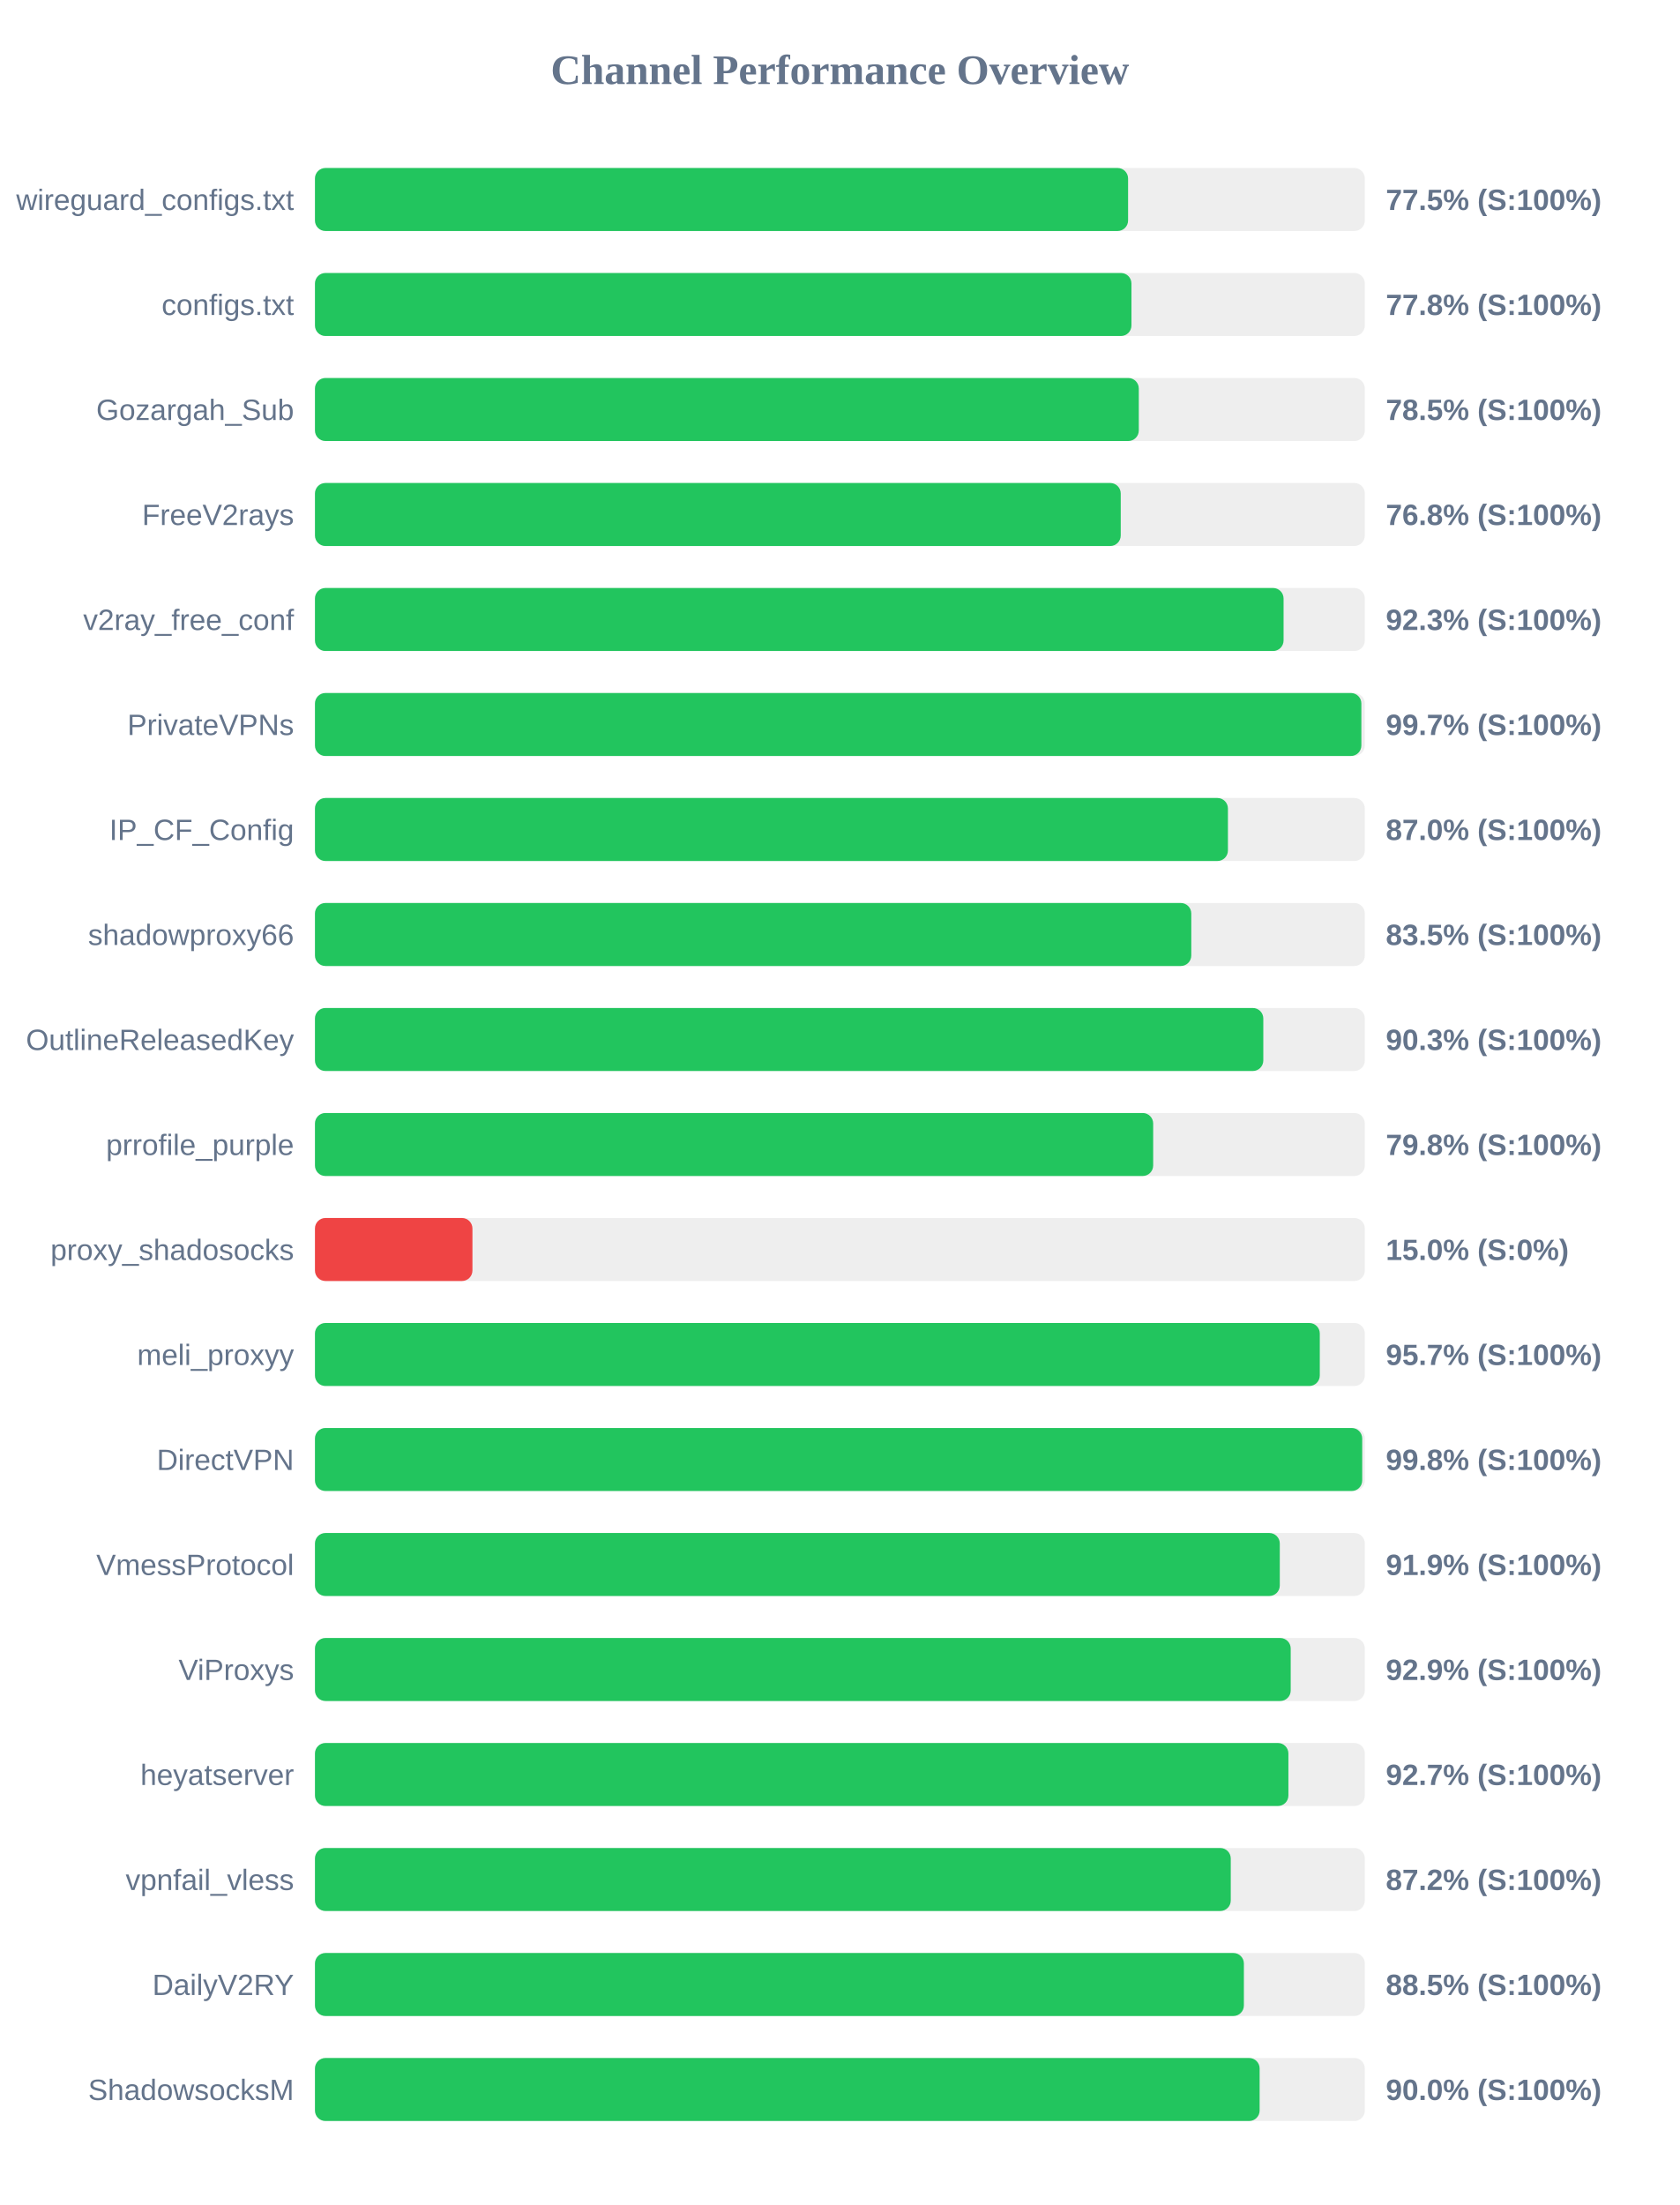
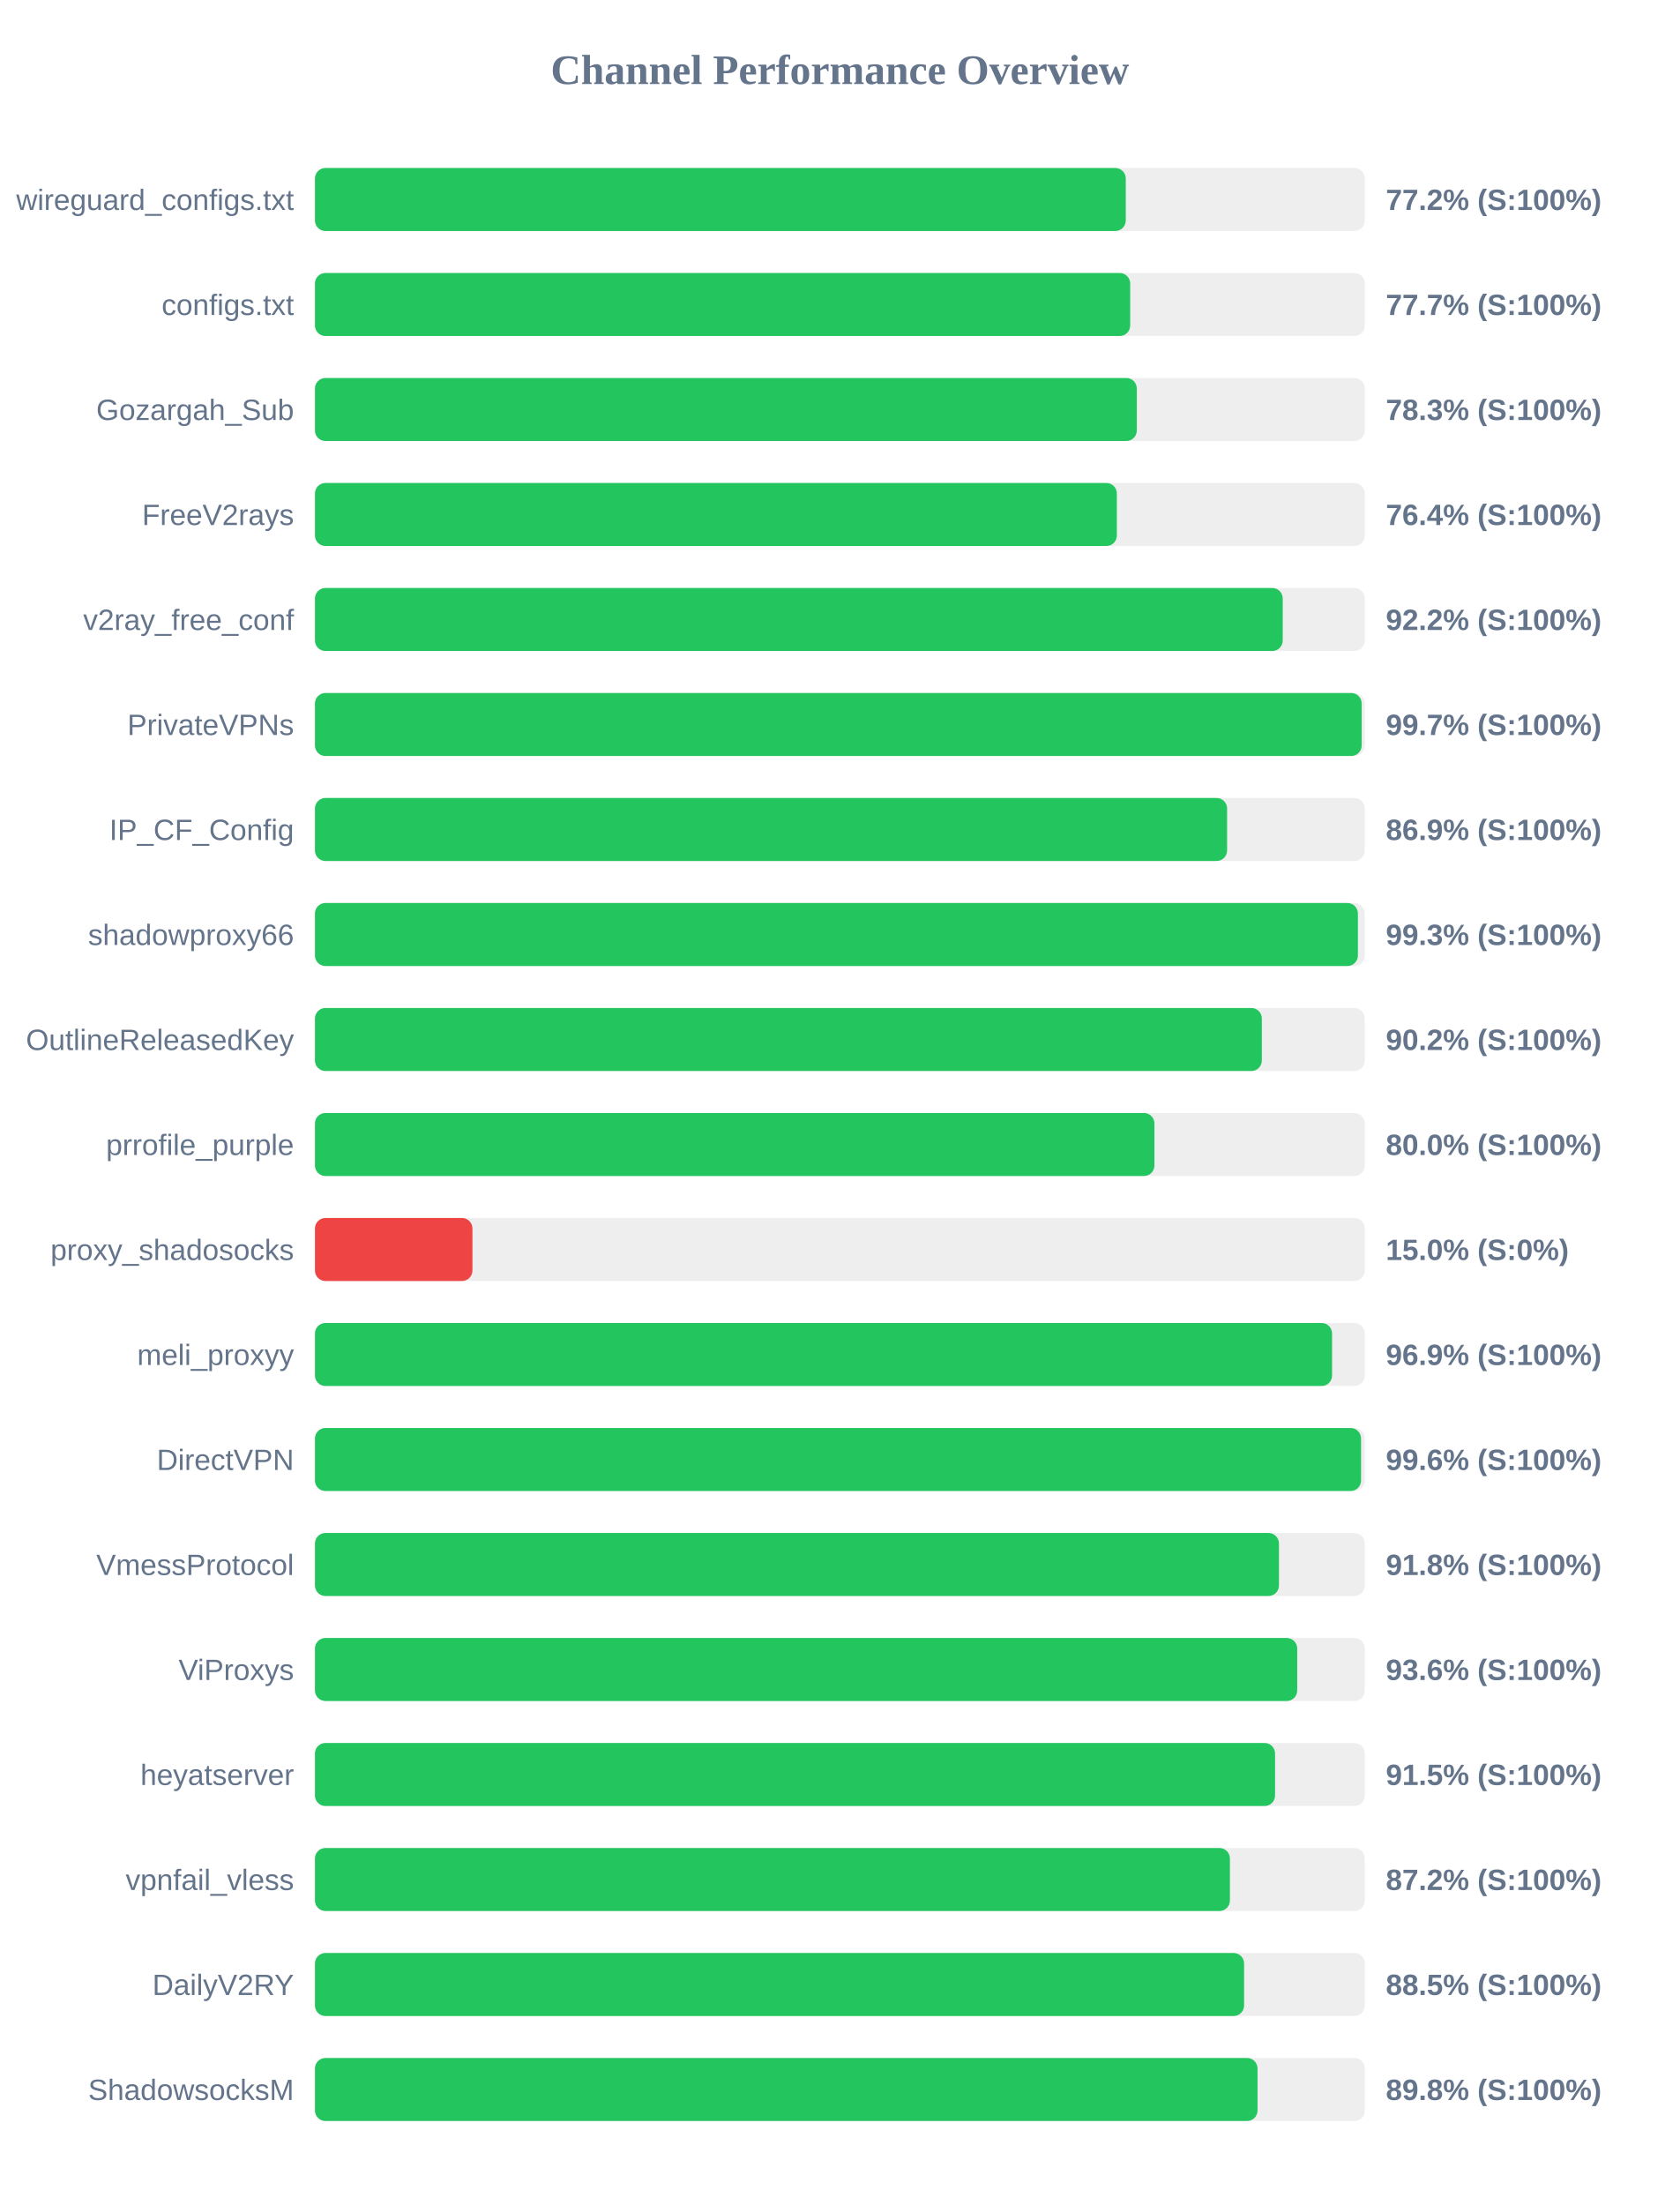
<svg xmlns="http://www.w3.org/2000/svg" width="800" height="1050" version="1.1">
  <style>
        .row { font: 14px Arial; fill: #64748b; }
        .score { font: bold 14px Arial; fill: #64748b; }
    </style>
  <text x="400" y="40" text-anchor="middle" font-size="20px" font-weight="bold" fill="#64748b">Channel Performance Overview</text>
  <rect x="150" y="80" width="500" height="30" fill="#eee" rx="5" />
-   <rect x="150" y="80" width="387.25" height="30" fill="#22c55e" rx="5" />
+   <rect x="150" y="80" width="386.15" height="30" fill="#22c55e" rx="5" />
  <text x="140" y="100" text-anchor="end" class="row">wireguard_configs.txt</text>
-   <text x="660" y="100" text-anchor="start" class="score">77.5% (S:100%)</text>
+   <text x="660" y="100" text-anchor="start" class="score">77.2% (S:100%)</text>
  <rect x="150" y="130" width="500" height="30" fill="#eee" rx="5" />
-   <rect x="150" y="130" width="388.85" height="30" fill="#22c55e" rx="5" />
+   <rect x="150" y="130" width="388.25" height="30" fill="#22c55e" rx="5" />
  <text x="140" y="150" text-anchor="end" class="row">configs.txt</text>
-   <text x="660" y="150" text-anchor="start" class="score">77.8% (S:100%)</text>
+   <text x="660" y="150" text-anchor="start" class="score">77.7% (S:100%)</text>
  <rect x="150" y="180" width="500" height="30" fill="#eee" rx="5" />
-   <rect x="150" y="180" width="392.35" height="30" fill="#22c55e" rx="5" />
+   <rect x="150" y="180" width="391.4" height="30" fill="#22c55e" rx="5" />
  <text x="140" y="200" text-anchor="end" class="row">Gozargah_Sub</text>
-   <text x="660" y="200" text-anchor="start" class="score">78.5% (S:100%)</text>
+   <text x="660" y="200" text-anchor="start" class="score">78.3% (S:100%)</text>
  <rect x="150" y="230" width="500" height="30" fill="#eee" rx="5" />
-   <rect x="150" y="230" width="383.75" height="30" fill="#22c55e" rx="5" />
+   <rect x="150" y="230" width="381.9" height="30" fill="#22c55e" rx="5" />
  <text x="140" y="250" text-anchor="end" class="row">FreeV2rays</text>
-   <text x="660" y="250" text-anchor="start" class="score">76.8% (S:100%)</text>
+   <text x="660" y="250" text-anchor="start" class="score">76.4% (S:100%)</text>
  <rect x="150" y="280" width="500" height="30" fill="#eee" rx="5" />
-   <rect x="150" y="280" width="461.3" height="30" fill="#22c55e" rx="5" />
+   <rect x="150" y="280" width="460.9" height="30" fill="#22c55e" rx="5" />
  <text x="140" y="300" text-anchor="end" class="row">v2ray_free_conf</text>
-   <text x="660" y="300" text-anchor="start" class="score">92.3% (S:100%)</text>
+   <text x="660" y="300" text-anchor="start" class="score">92.2% (S:100%)</text>
  <rect x="150" y="330" width="500" height="30" fill="#eee" rx="5" />
-   <rect x="150" y="330" width="498.35" height="30" fill="#22c55e" rx="5" />
+   <rect x="150" y="330" width="498.5" height="30" fill="#22c55e" rx="5" />
  <text x="140" y="350" text-anchor="end" class="row">PrivateVPNs</text>
  <text x="660" y="350" text-anchor="start" class="score">99.7% (S:100%)</text>
  <rect x="150" y="380" width="500" height="30" fill="#eee" rx="5" />
-   <rect x="150" y="380" width="434.8" height="30" fill="#22c55e" rx="5" />
+   <rect x="150" y="380" width="434.4" height="30" fill="#22c55e" rx="5" />
  <text x="140" y="400" text-anchor="end" class="row">IP_CF_Config</text>
-   <text x="660" y="400" text-anchor="start" class="score">87.0% (S:100%)</text>
+   <text x="660" y="400" text-anchor="start" class="score">86.9% (S:100%)</text>
  <rect x="150" y="430" width="500" height="30" fill="#eee" rx="5" />
-   <rect x="150" y="430" width="417.35" height="30" fill="#22c55e" rx="5" />
+   <rect x="150" y="430" width="496.7" height="30" fill="#22c55e" rx="5" />
  <text x="140" y="450" text-anchor="end" class="row">shadowproxy66</text>
-   <text x="660" y="450" text-anchor="start" class="score">83.5% (S:100%)</text>
+   <text x="660" y="450" text-anchor="start" class="score">99.3% (S:100%)</text>
  <rect x="150" y="480" width="500" height="30" fill="#eee" rx="5" />
-   <rect x="150" y="480" width="451.65" height="30" fill="#22c55e" rx="5" />
+   <rect x="150" y="480" width="450.95" height="30" fill="#22c55e" rx="5" />
  <text x="140" y="500" text-anchor="end" class="row">OutlineReleasedKey</text>
-   <text x="660" y="500" text-anchor="start" class="score">90.3% (S:100%)</text>
+   <text x="660" y="500" text-anchor="start" class="score">90.2% (S:100%)</text>
  <rect x="150" y="530" width="500" height="30" fill="#eee" rx="5" />
-   <rect x="150" y="530" width="399.2" height="30" fill="#22c55e" rx="5" />
+   <rect x="150" y="530" width="399.8" height="30" fill="#22c55e" rx="5" />
  <text x="140" y="550" text-anchor="end" class="row">prrofile_purple</text>
-   <text x="660" y="550" text-anchor="start" class="score">79.8% (S:100%)</text>
+   <text x="660" y="550" text-anchor="start" class="score">80.0% (S:100%)</text>
  <rect x="150" y="580" width="500" height="30" fill="#eee" rx="5" />
  <rect x="150" y="580" width="75.0" height="30" fill="#ef4444" rx="5" />
  <text x="140" y="600" text-anchor="end" class="row">proxy_shadosocks</text>
  <text x="660" y="600" text-anchor="start" class="score">15.0% (S:0%)</text>
  <rect x="150" y="630" width="500" height="30" fill="#eee" rx="5" />
-   <rect x="150" y="630" width="478.55" height="30" fill="#22c55e" rx="5" />
+   <rect x="150" y="630" width="484.4" height="30" fill="#22c55e" rx="5" />
  <text x="140" y="650" text-anchor="end" class="row">meli_proxyy</text>
-   <text x="660" y="650" text-anchor="start" class="score">95.7% (S:100%)</text>
+   <text x="660" y="650" text-anchor="start" class="score">96.9% (S:100%)</text>
  <rect x="150" y="680" width="500" height="30" fill="#eee" rx="5" />
-   <rect x="150" y="680" width="498.75" height="30" fill="#22c55e" rx="5" />
+   <rect x="150" y="680" width="498.2" height="30" fill="#22c55e" rx="5" />
  <text x="140" y="700" text-anchor="end" class="row">DirectVPN</text>
-   <text x="660" y="700" text-anchor="start" class="score">99.8% (S:100%)</text>
+   <text x="660" y="700" text-anchor="start" class="score">99.6% (S:100%)</text>
  <rect x="150" y="730" width="500" height="30" fill="#eee" rx="5" />
-   <rect x="150" y="730" width="459.5" height="30" fill="#22c55e" rx="5" />
+   <rect x="150" y="730" width="459.1" height="30" fill="#22c55e" rx="5" />
  <text x="140" y="750" text-anchor="end" class="row">VmessProtocol</text>
-   <text x="660" y="750" text-anchor="start" class="score">91.9% (S:100%)</text>
+   <text x="660" y="750" text-anchor="start" class="score">91.8% (S:100%)</text>
  <rect x="150" y="780" width="500" height="30" fill="#eee" rx="5" />
-   <rect x="150" y="780" width="464.7" height="30" fill="#22c55e" rx="5" />
+   <rect x="150" y="780" width="467.8" height="30" fill="#22c55e" rx="5" />
  <text x="140" y="800" text-anchor="end" class="row">ViProxys</text>
-   <text x="660" y="800" text-anchor="start" class="score">92.9% (S:100%)</text>
+   <text x="660" y="800" text-anchor="start" class="score">93.6% (S:100%)</text>
  <rect x="150" y="830" width="500" height="30" fill="#eee" rx="5" />
-   <rect x="150" y="830" width="463.6" height="30" fill="#22c55e" rx="5" />
+   <rect x="150" y="830" width="457.25" height="30" fill="#22c55e" rx="5" />
  <text x="140" y="850" text-anchor="end" class="row">heyatserver</text>
-   <text x="660" y="850" text-anchor="start" class="score">92.7% (S:100%)</text>
+   <text x="660" y="850" text-anchor="start" class="score">91.5% (S:100%)</text>
  <rect x="150" y="880" width="500" height="30" fill="#eee" rx="5" />
-   <rect x="150" y="880" width="436.15" height="30" fill="#22c55e" rx="5" />
+   <rect x="150" y="880" width="435.75" height="30" fill="#22c55e" rx="5" />
  <text x="140" y="900" text-anchor="end" class="row">vpnfail_vless</text>
  <text x="660" y="900" text-anchor="start" class="score">87.2% (S:100%)</text>
  <rect x="150" y="930" width="500" height="30" fill="#eee" rx="5" />
-   <rect x="150" y="930" width="442.4" height="30" fill="#22c55e" rx="5" />
+   <rect x="150" y="930" width="442.5" height="30" fill="#22c55e" rx="5" />
  <text x="140" y="950" text-anchor="end" class="row">DailyV2RY</text>
  <text x="660" y="950" text-anchor="start" class="score">88.5% (S:100%)</text>
  <rect x="150" y="980" width="500" height="30" fill="#eee" rx="5" />
-   <rect x="150" y="980" width="449.9" height="30" fill="#22c55e" rx="5" />
+   <rect x="150" y="980" width="448.9" height="30" fill="#22c55e" rx="5" />
  <text x="140" y="1000" text-anchor="end" class="row">ShadowsocksM</text>
-   <text x="660" y="1000" text-anchor="start" class="score">90.0% (S:100%)</text>
+   <text x="660" y="1000" text-anchor="start" class="score">89.8% (S:100%)</text>
</svg>
